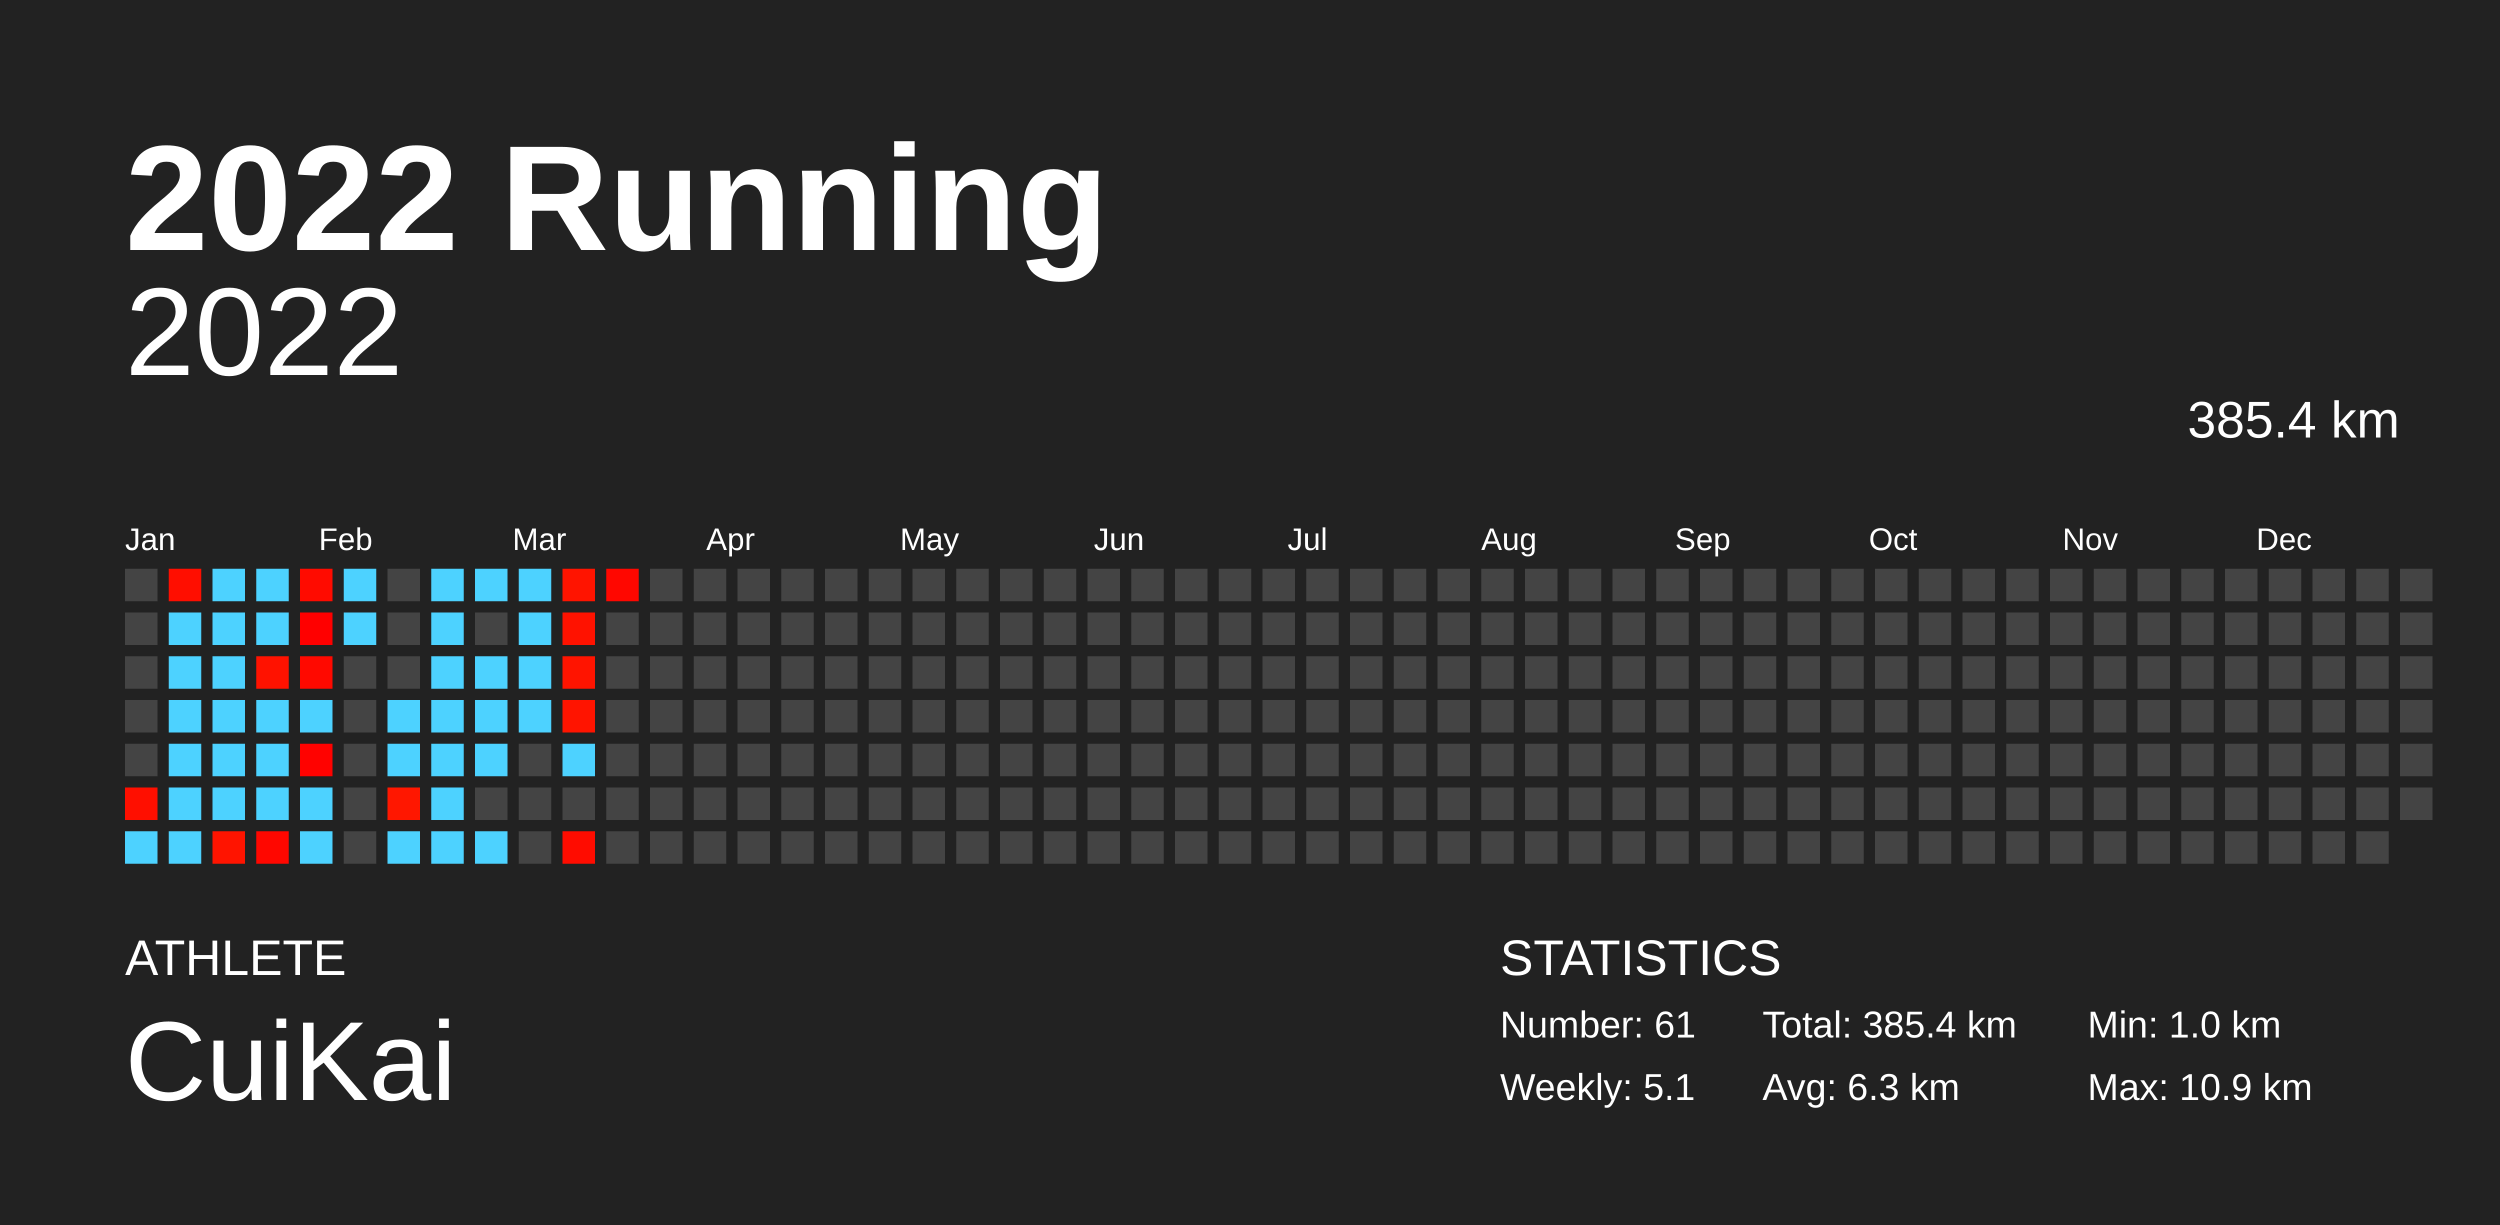
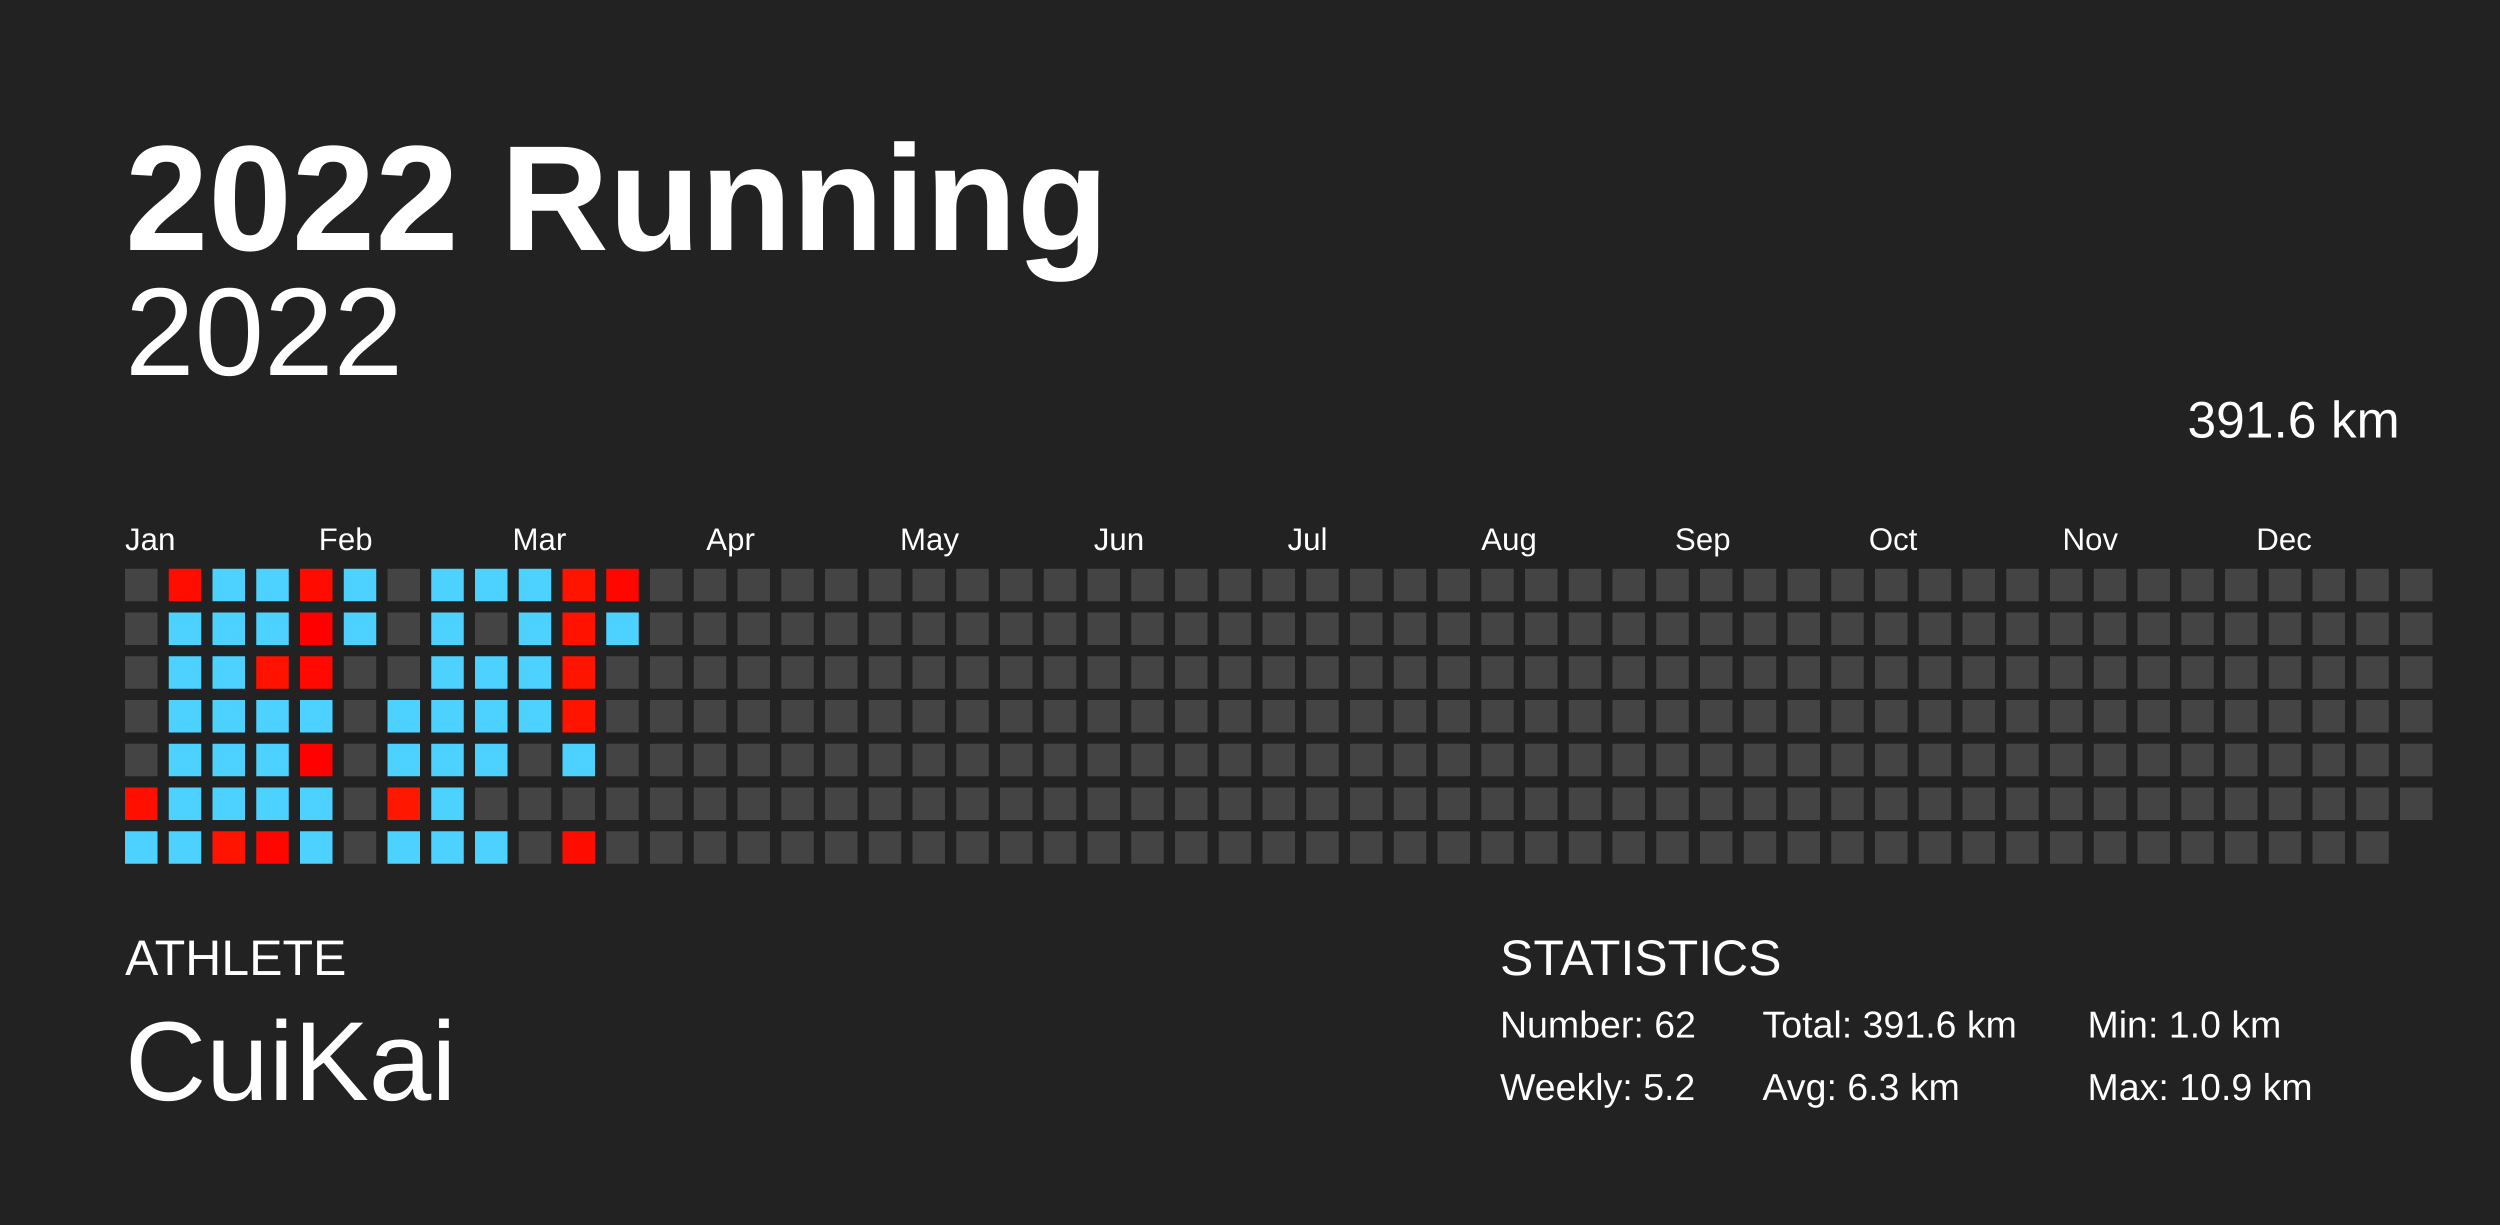
<svg xmlns="http://www.w3.org/2000/svg" baseProfile="full" height="98mm" version="1.1" viewBox="0,0,200,98" width="200mm">
  <defs />
  <rect fill="#222222" height="98" width="200" x="0" y="0" />
  <text fill="#FFFFFF" style="font-size:12px; font-family:Arial; font-weight:bold;" x="10" y="20">2022 Running</text>
  <text fill="#FFFFFF" style="font-size:4px; font-family:Arial" x="10" y="78">ATHLETE</text>
  <text fill="#FFFFFF" style="font-size:9px; font-family:Arial" x="10" y="88">CuiKai</text>
  <text fill="#FFFFFF" style="font-size:4px; font-family:Arial" x="120" y="78">STATISTICS</text>
-   <text fill="#FFFFFF" style="font-size:3px; font-family:Arial" x="120" y="83">Number: 61</text>
-   <text fill="#FFFFFF" style="font-size:3px; font-family:Arial" x="120" y="88">Weekly: 5.1</text>
-   <text fill="#FFFFFF" style="font-size:3px; font-family:Arial" x="141" y="83">Total: 385.4 km</text>
+   <text fill="#FFFFFF" style="font-size:3px; font-family:Arial" x="120" y="83">Number: 62</text>
+   <text fill="#FFFFFF" style="font-size:3px; font-family:Arial" x="120" y="88">Weekly: 5.2</text>
+   <text fill="#FFFFFF" style="font-size:3px; font-family:Arial" x="141" y="83">Total: 391.6 km</text>
  <text fill="#FFFFFF" style="font-size:3px; font-family:Arial" x="141" y="88">Avg: 6.3 km</text>
  <text fill="#FFFFFF" style="font-size:3px; font-family:Arial" x="167" y="83">Min: 1.0 km</text>
  <text fill="#FFFFFF" style="font-size:3px; font-family:Arial" x="167" y="88">Max: 10.9 km</text>
  <text alignment-baseline="hanging" fill="#FFFFFF" style="font-size:10.0px; font-family:Arial;" x="10" y="30">2022</text>
-   <text alignment-baseline="hanging" fill="#FFFFFF" style="font-size:4.125px; font-family:Arial;" x="175" y="35">385.4 km</text>
+   <text alignment-baseline="hanging" fill="#FFFFFF" style="font-size:4.125px; font-family:Arial;" x="175" y="35">391.6 km</text>
  <text fill="#FFFFFF" style="font-size:2.5px; font-family:Arial" x="10.0" y="44">Jan</text>
  <text fill="#FFFFFF" style="font-size:2.5px; font-family:Arial" x="25.5" y="44">Feb</text>
  <text fill="#FFFFFF" style="font-size:2.5px; font-family:Arial" x="41.0" y="44">Mar</text>
  <text fill="#FFFFFF" style="font-size:2.5px; font-family:Arial" x="56.5" y="44">Apr</text>
  <text fill="#FFFFFF" style="font-size:2.5px; font-family:Arial" x="72.0" y="44">May</text>
  <text fill="#FFFFFF" style="font-size:2.5px; font-family:Arial" x="87.5" y="44">Jun</text>
  <text fill="#FFFFFF" style="font-size:2.5px; font-family:Arial" x="103.0" y="44">Jul</text>
  <text fill="#FFFFFF" style="font-size:2.5px; font-family:Arial" x="118.5" y="44">Aug</text>
  <text fill="#FFFFFF" style="font-size:2.5px; font-family:Arial" x="134.0" y="44">Sep</text>
  <text fill="#FFFFFF" style="font-size:2.5px; font-family:Arial" x="149.5" y="44">Oct</text>
  <text fill="#FFFFFF" style="font-size:2.5px; font-family:Arial" x="165.0" y="44">Nov</text>
  <text fill="#FFFFFF" style="font-size:2.5px; font-family:Arial" x="180.5" y="44">Dec</text>
  <rect fill="#444444" height="2.6" width="2.6" x="10.0" y="45.5" />
  <rect fill="#444444" height="2.6" width="2.6" x="10.0" y="49.0" />
  <rect fill="#444444" height="2.6" width="2.6" x="10.0" y="52.5" />
  <rect fill="#444444" height="2.6" width="2.6" x="10.0" y="56.0" />
  <rect fill="#444444" height="2.6" width="2.6" x="10.0" y="59.5" />
  <rect fill="#ff0f00" height="2.6" width="2.6" x="10.0" y="63.0" />
  <rect fill="#4dd2ff" height="2.6" width="2.6" x="10.0" y="66.5" />
  <rect fill="#ff0e00" height="2.6" width="2.6" x="13.5" y="45.5" />
  <rect fill="#4dd2ff" height="2.6" width="2.6" x="13.5" y="49.0" />
  <rect fill="#4dd2ff" height="2.6" width="2.6" x="13.5" y="52.5" />
  <rect fill="#4dd2ff" height="2.6" width="2.6" x="13.5" y="56.0" />
  <rect fill="#4dd2ff" height="2.6" width="2.6" x="13.5" y="59.5" />
  <rect fill="#4dd2ff" height="2.6" width="2.6" x="13.5" y="63.0" />
  <rect fill="#4dd2ff" height="2.6" width="2.6" x="13.5" y="66.5" />
  <rect fill="#4dd2ff" height="2.6" width="2.6" x="17.0" y="45.5" />
  <rect fill="#4dd2ff" height="2.6" width="2.6" x="17.0" y="49.0" />
  <rect fill="#4dd2ff" height="2.6" width="2.6" x="17.0" y="52.5" />
  <rect fill="#4dd2ff" height="2.6" width="2.6" x="17.0" y="56.0" />
  <rect fill="#4dd2ff" height="2.6" width="2.6" x="17.0" y="59.5" />
  <rect fill="#4dd2ff" height="2.6" width="2.6" x="17.0" y="63.0" />
  <rect fill="#ff1400" height="2.6" width="2.6" x="17.0" y="66.5" />
  <rect fill="#4dd2ff" height="2.6" width="2.6" x="20.5" y="45.5" />
  <rect fill="#4dd2ff" height="2.6" width="2.6" x="20.5" y="49.0" />
  <rect fill="#ff1200" height="2.6" width="2.6" x="20.5" y="52.5" />
  <rect fill="#4dd2ff" height="2.6" width="2.6" x="20.5" y="56.0" />
  <rect fill="#4dd2ff" height="2.6" width="2.6" x="20.5" y="59.5" />
  <rect fill="#4dd2ff" height="2.6" width="2.6" x="20.5" y="63.0" />
  <rect fill="#ff0700" height="2.6" width="2.6" x="20.5" y="66.5" />
  <rect fill="#ff0b00" height="2.6" width="2.6" x="24.0" y="45.5" />
  <rect fill="#ff0000" height="2.6" width="2.6" x="24.0" y="49.0" />
  <rect fill="#ff0900" height="2.6" width="2.6" x="24.0" y="52.5" />
  <rect fill="#4dd2ff" height="2.6" width="2.6" x="24.0" y="56.0" />
  <rect fill="#ff0200" height="2.6" width="2.6" x="24.0" y="59.5" />
  <rect fill="#4dd2ff" height="2.6" width="2.6" x="24.0" y="63.0" />
  <rect fill="#4dd2ff" height="2.6" width="2.6" x="24.0" y="66.5" />
  <rect fill="#4dd2ff" height="2.6" width="2.6" x="27.5" y="45.5" />
  <rect fill="#4dd2ff" height="2.6" width="2.6" x="27.5" y="49.0" />
  <rect fill="#444444" height="2.6" width="2.6" x="27.5" y="52.5" />
  <rect fill="#444444" height="2.6" width="2.6" x="27.5" y="56.0" />
  <rect fill="#444444" height="2.6" width="2.6" x="27.5" y="59.5" />
  <rect fill="#444444" height="2.6" width="2.6" x="27.5" y="63.0" />
  <rect fill="#444444" height="2.6" width="2.6" x="27.5" y="66.5" />
  <rect fill="#444444" height="2.6" width="2.6" x="31.0" y="45.5" />
  <rect fill="#444444" height="2.6" width="2.6" x="31.0" y="49.0" />
  <rect fill="#444444" height="2.6" width="2.6" x="31.0" y="52.5" />
  <rect fill="#4dd2ff" height="2.6" width="2.6" x="31.0" y="56.0" />
  <rect fill="#4dd2ff" height="2.6" width="2.6" x="31.0" y="59.5" />
  <rect fill="#ff1700" height="2.6" width="2.6" x="31.0" y="63.0" />
  <rect fill="#4dd2ff" height="2.6" width="2.6" x="31.0" y="66.5" />
  <rect fill="#4dd2ff" height="2.6" width="2.6" x="34.5" y="45.5" />
  <rect fill="#4dd2ff" height="2.6" width="2.6" x="34.5" y="49.0" />
  <rect fill="#4dd2ff" height="2.6" width="2.6" x="34.5" y="52.5" />
  <rect fill="#4dd2ff" height="2.6" width="2.6" x="34.5" y="56.0" />
  <rect fill="#4dd2ff" height="2.6" width="2.6" x="34.5" y="59.5" />
  <rect fill="#4dd2ff" height="2.6" width="2.6" x="34.5" y="63.0" />
  <rect fill="#4dd2ff" height="2.6" width="2.6" x="34.5" y="66.5" />
  <rect fill="#4dd2ff" height="2.6" width="2.6" x="38.0" y="45.5" />
  <rect fill="#444444" height="2.6" width="2.6" x="38.0" y="49.0" />
  <rect fill="#4dd2ff" height="2.6" width="2.6" x="38.0" y="52.5" />
  <rect fill="#4dd2ff" height="2.6" width="2.6" x="38.0" y="56.0" />
  <rect fill="#4dd2ff" height="2.6" width="2.6" x="38.0" y="59.5" />
  <rect fill="#444444" height="2.6" width="2.6" x="38.0" y="63.0" />
  <rect fill="#4dd2ff" height="2.6" width="2.6" x="38.0" y="66.5" />
  <rect fill="#4dd2ff" height="2.6" width="2.6" x="41.5" y="45.5" />
  <rect fill="#4dd2ff" height="2.6" width="2.6" x="41.5" y="49.0" />
  <rect fill="#4dd2ff" height="2.6" width="2.6" x="41.5" y="52.5" />
  <rect fill="#4dd2ff" height="2.6" width="2.6" x="41.5" y="56.0" />
  <rect fill="#444444" height="2.6" width="2.6" x="41.5" y="59.5" />
  <rect fill="#444444" height="2.6" width="2.6" x="41.5" y="63.0" />
  <rect fill="#444444" height="2.6" width="2.6" x="41.5" y="66.5" />
  <rect fill="#ff1400" height="2.6" width="2.6" x="45.0" y="45.5" />
  <rect fill="#ff1200" height="2.6" width="2.6" x="45.0" y="49.0" />
  <rect fill="#ff1400" height="2.6" width="2.6" x="45.0" y="52.5" />
  <rect fill="#ff1400" height="2.6" width="2.6" x="45.0" y="56.0" />
  <rect fill="#4dd2ff" height="2.6" width="2.6" x="45.0" y="59.5" />
  <rect fill="#444444" height="2.6" width="2.6" x="45.0" y="63.0" />
  <rect fill="#ff0c00" height="2.6" width="2.6" x="45.0" y="66.5" />
  <rect fill="#ff0700" height="2.6" width="2.6" x="48.5" y="45.5" />
-   <rect fill="#444444" height="2.6" width="2.6" x="48.5" y="49.0" />
+   <rect fill="#4dd2ff" height="2.6" width="2.6" x="48.5" y="49.0" />
  <rect fill="#444444" height="2.6" width="2.6" x="48.5" y="52.5" />
  <rect fill="#444444" height="2.6" width="2.6" x="48.5" y="56.0" />
  <rect fill="#444444" height="2.6" width="2.6" x="48.5" y="59.5" />
  <rect fill="#444444" height="2.6" width="2.6" x="48.5" y="63.0" />
  <rect fill="#444444" height="2.6" width="2.6" x="48.5" y="66.5" />
  <rect fill="#444444" height="2.6" width="2.6" x="52.0" y="45.5" />
  <rect fill="#444444" height="2.6" width="2.6" x="52.0" y="49.0" />
  <rect fill="#444444" height="2.6" width="2.6" x="52.0" y="52.5" />
  <rect fill="#444444" height="2.6" width="2.6" x="52.0" y="56.0" />
  <rect fill="#444444" height="2.6" width="2.6" x="52.0" y="59.5" />
  <rect fill="#444444" height="2.6" width="2.6" x="52.0" y="63.0" />
  <rect fill="#444444" height="2.6" width="2.6" x="52.0" y="66.5" />
  <rect fill="#444444" height="2.6" width="2.6" x="55.5" y="45.5" />
  <rect fill="#444444" height="2.6" width="2.6" x="55.5" y="49.0" />
  <rect fill="#444444" height="2.6" width="2.6" x="55.5" y="52.5" />
  <rect fill="#444444" height="2.6" width="2.6" x="55.5" y="56.0" />
  <rect fill="#444444" height="2.6" width="2.6" x="55.5" y="59.5" />
  <rect fill="#444444" height="2.6" width="2.6" x="55.5" y="63.0" />
  <rect fill="#444444" height="2.6" width="2.6" x="55.5" y="66.5" />
  <rect fill="#444444" height="2.6" width="2.6" x="59.0" y="45.5" />
  <rect fill="#444444" height="2.6" width="2.6" x="59.0" y="49.0" />
  <rect fill="#444444" height="2.6" width="2.6" x="59.0" y="52.5" />
  <rect fill="#444444" height="2.6" width="2.6" x="59.0" y="56.0" />
  <rect fill="#444444" height="2.6" width="2.6" x="59.0" y="59.5" />
  <rect fill="#444444" height="2.6" width="2.6" x="59.0" y="63.0" />
  <rect fill="#444444" height="2.6" width="2.6" x="59.0" y="66.5" />
  <rect fill="#444444" height="2.6" width="2.6" x="62.5" y="45.5" />
  <rect fill="#444444" height="2.6" width="2.6" x="62.5" y="49.0" />
  <rect fill="#444444" height="2.6" width="2.6" x="62.5" y="52.5" />
  <rect fill="#444444" height="2.6" width="2.6" x="62.5" y="56.0" />
  <rect fill="#444444" height="2.6" width="2.6" x="62.5" y="59.5" />
  <rect fill="#444444" height="2.6" width="2.6" x="62.5" y="63.0" />
  <rect fill="#444444" height="2.6" width="2.6" x="62.5" y="66.5" />
  <rect fill="#444444" height="2.6" width="2.6" x="66.0" y="45.5" />
  <rect fill="#444444" height="2.6" width="2.6" x="66.0" y="49.0" />
  <rect fill="#444444" height="2.6" width="2.6" x="66.0" y="52.5" />
  <rect fill="#444444" height="2.6" width="2.6" x="66.0" y="56.0" />
  <rect fill="#444444" height="2.6" width="2.6" x="66.0" y="59.5" />
  <rect fill="#444444" height="2.6" width="2.6" x="66.0" y="63.0" />
  <rect fill="#444444" height="2.6" width="2.6" x="66.0" y="66.5" />
  <rect fill="#444444" height="2.6" width="2.6" x="69.5" y="45.5" />
  <rect fill="#444444" height="2.6" width="2.6" x="69.5" y="49.0" />
  <rect fill="#444444" height="2.6" width="2.6" x="69.5" y="52.5" />
  <rect fill="#444444" height="2.6" width="2.6" x="69.5" y="56.0" />
  <rect fill="#444444" height="2.6" width="2.6" x="69.5" y="59.5" />
  <rect fill="#444444" height="2.6" width="2.6" x="69.5" y="63.0" />
  <rect fill="#444444" height="2.6" width="2.6" x="69.5" y="66.5" />
  <rect fill="#444444" height="2.6" width="2.6" x="73.0" y="45.5" />
  <rect fill="#444444" height="2.6" width="2.6" x="73.0" y="49.0" />
  <rect fill="#444444" height="2.6" width="2.6" x="73.0" y="52.5" />
  <rect fill="#444444" height="2.6" width="2.6" x="73.0" y="56.0" />
  <rect fill="#444444" height="2.6" width="2.6" x="73.0" y="59.5" />
  <rect fill="#444444" height="2.6" width="2.6" x="73.0" y="63.0" />
  <rect fill="#444444" height="2.6" width="2.6" x="73.0" y="66.5" />
  <rect fill="#444444" height="2.6" width="2.6" x="76.5" y="45.5" />
  <rect fill="#444444" height="2.6" width="2.6" x="76.5" y="49.0" />
  <rect fill="#444444" height="2.6" width="2.6" x="76.5" y="52.5" />
  <rect fill="#444444" height="2.6" width="2.6" x="76.5" y="56.0" />
  <rect fill="#444444" height="2.6" width="2.6" x="76.5" y="59.5" />
  <rect fill="#444444" height="2.6" width="2.6" x="76.5" y="63.0" />
  <rect fill="#444444" height="2.6" width="2.6" x="76.5" y="66.5" />
  <rect fill="#444444" height="2.6" width="2.6" x="80.0" y="45.5" />
  <rect fill="#444444" height="2.6" width="2.6" x="80.0" y="49.0" />
  <rect fill="#444444" height="2.6" width="2.6" x="80.0" y="52.5" />
  <rect fill="#444444" height="2.6" width="2.6" x="80.0" y="56.0" />
  <rect fill="#444444" height="2.6" width="2.6" x="80.0" y="59.5" />
  <rect fill="#444444" height="2.6" width="2.6" x="80.0" y="63.0" />
  <rect fill="#444444" height="2.6" width="2.6" x="80.0" y="66.5" />
  <rect fill="#444444" height="2.6" width="2.6" x="83.5" y="45.5" />
  <rect fill="#444444" height="2.6" width="2.6" x="83.5" y="49.0" />
  <rect fill="#444444" height="2.6" width="2.6" x="83.5" y="52.5" />
  <rect fill="#444444" height="2.6" width="2.6" x="83.5" y="56.0" />
  <rect fill="#444444" height="2.6" width="2.6" x="83.5" y="59.5" />
  <rect fill="#444444" height="2.6" width="2.6" x="83.5" y="63.0" />
  <rect fill="#444444" height="2.6" width="2.6" x="83.5" y="66.5" />
  <rect fill="#444444" height="2.6" width="2.6" x="87.0" y="45.5" />
  <rect fill="#444444" height="2.6" width="2.6" x="87.0" y="49.0" />
  <rect fill="#444444" height="2.6" width="2.6" x="87.0" y="52.5" />
  <rect fill="#444444" height="2.6" width="2.6" x="87.0" y="56.0" />
  <rect fill="#444444" height="2.6" width="2.6" x="87.0" y="59.5" />
  <rect fill="#444444" height="2.6" width="2.6" x="87.0" y="63.0" />
  <rect fill="#444444" height="2.6" width="2.6" x="87.0" y="66.5" />
  <rect fill="#444444" height="2.6" width="2.6" x="90.5" y="45.5" />
  <rect fill="#444444" height="2.6" width="2.6" x="90.5" y="49.0" />
  <rect fill="#444444" height="2.6" width="2.6" x="90.5" y="52.5" />
  <rect fill="#444444" height="2.6" width="2.6" x="90.5" y="56.0" />
  <rect fill="#444444" height="2.6" width="2.6" x="90.5" y="59.5" />
  <rect fill="#444444" height="2.6" width="2.6" x="90.5" y="63.0" />
  <rect fill="#444444" height="2.6" width="2.6" x="90.5" y="66.5" />
  <rect fill="#444444" height="2.6" width="2.6" x="94.0" y="45.5" />
  <rect fill="#444444" height="2.6" width="2.6" x="94.0" y="49.0" />
  <rect fill="#444444" height="2.6" width="2.6" x="94.0" y="52.5" />
  <rect fill="#444444" height="2.6" width="2.6" x="94.0" y="56.0" />
  <rect fill="#444444" height="2.6" width="2.6" x="94.0" y="59.5" />
  <rect fill="#444444" height="2.6" width="2.6" x="94.0" y="63.0" />
  <rect fill="#444444" height="2.6" width="2.6" x="94.0" y="66.5" />
  <rect fill="#444444" height="2.6" width="2.6" x="97.5" y="45.5" />
  <rect fill="#444444" height="2.6" width="2.6" x="97.5" y="49.0" />
  <rect fill="#444444" height="2.6" width="2.6" x="97.5" y="52.5" />
  <rect fill="#444444" height="2.6" width="2.6" x="97.5" y="56.0" />
  <rect fill="#444444" height="2.6" width="2.6" x="97.5" y="59.5" />
  <rect fill="#444444" height="2.6" width="2.6" x="97.5" y="63.0" />
  <rect fill="#444444" height="2.6" width="2.6" x="97.5" y="66.5" />
  <rect fill="#444444" height="2.6" width="2.6" x="101.0" y="45.5" />
  <rect fill="#444444" height="2.6" width="2.6" x="101.0" y="49.0" />
  <rect fill="#444444" height="2.6" width="2.6" x="101.0" y="52.5" />
  <rect fill="#444444" height="2.6" width="2.6" x="101.0" y="56.0" />
  <rect fill="#444444" height="2.6" width="2.6" x="101.0" y="59.5" />
  <rect fill="#444444" height="2.6" width="2.6" x="101.0" y="63.0" />
  <rect fill="#444444" height="2.6" width="2.6" x="101.0" y="66.5" />
  <rect fill="#444444" height="2.6" width="2.6" x="104.5" y="45.5" />
  <rect fill="#444444" height="2.6" width="2.6" x="104.5" y="49.0" />
  <rect fill="#444444" height="2.6" width="2.6" x="104.5" y="52.5" />
  <rect fill="#444444" height="2.6" width="2.6" x="104.5" y="56.0" />
  <rect fill="#444444" height="2.6" width="2.6" x="104.5" y="59.5" />
  <rect fill="#444444" height="2.6" width="2.6" x="104.5" y="63.0" />
  <rect fill="#444444" height="2.6" width="2.6" x="104.5" y="66.5" />
  <rect fill="#444444" height="2.6" width="2.6" x="108.0" y="45.5" />
  <rect fill="#444444" height="2.6" width="2.6" x="108.0" y="49.0" />
  <rect fill="#444444" height="2.6" width="2.6" x="108.0" y="52.5" />
  <rect fill="#444444" height="2.6" width="2.6" x="108.0" y="56.0" />
  <rect fill="#444444" height="2.6" width="2.6" x="108.0" y="59.5" />
  <rect fill="#444444" height="2.6" width="2.6" x="108.0" y="63.0" />
  <rect fill="#444444" height="2.6" width="2.6" x="108.0" y="66.5" />
  <rect fill="#444444" height="2.6" width="2.6" x="111.5" y="45.5" />
  <rect fill="#444444" height="2.6" width="2.6" x="111.5" y="49.0" />
  <rect fill="#444444" height="2.6" width="2.6" x="111.5" y="52.5" />
  <rect fill="#444444" height="2.6" width="2.6" x="111.5" y="56.0" />
  <rect fill="#444444" height="2.6" width="2.6" x="111.5" y="59.5" />
  <rect fill="#444444" height="2.6" width="2.6" x="111.5" y="63.0" />
  <rect fill="#444444" height="2.6" width="2.6" x="111.5" y="66.5" />
  <rect fill="#444444" height="2.6" width="2.6" x="115.0" y="45.5" />
  <rect fill="#444444" height="2.6" width="2.6" x="115.0" y="49.0" />
  <rect fill="#444444" height="2.6" width="2.6" x="115.0" y="52.5" />
  <rect fill="#444444" height="2.6" width="2.6" x="115.0" y="56.0" />
  <rect fill="#444444" height="2.6" width="2.6" x="115.0" y="59.5" />
  <rect fill="#444444" height="2.6" width="2.6" x="115.0" y="63.0" />
  <rect fill="#444444" height="2.6" width="2.6" x="115.0" y="66.5" />
  <rect fill="#444444" height="2.6" width="2.6" x="118.5" y="45.5" />
  <rect fill="#444444" height="2.6" width="2.6" x="118.5" y="49.0" />
  <rect fill="#444444" height="2.6" width="2.6" x="118.5" y="52.5" />
  <rect fill="#444444" height="2.6" width="2.6" x="118.5" y="56.0" />
  <rect fill="#444444" height="2.6" width="2.6" x="118.5" y="59.5" />
  <rect fill="#444444" height="2.6" width="2.6" x="118.5" y="63.0" />
  <rect fill="#444444" height="2.6" width="2.6" x="118.5" y="66.5" />
  <rect fill="#444444" height="2.6" width="2.6" x="122.0" y="45.5" />
  <rect fill="#444444" height="2.6" width="2.6" x="122.0" y="49.0" />
  <rect fill="#444444" height="2.6" width="2.6" x="122.0" y="52.5" />
  <rect fill="#444444" height="2.6" width="2.6" x="122.0" y="56.0" />
  <rect fill="#444444" height="2.6" width="2.6" x="122.0" y="59.5" />
  <rect fill="#444444" height="2.6" width="2.6" x="122.0" y="63.0" />
  <rect fill="#444444" height="2.6" width="2.6" x="122.0" y="66.5" />
  <rect fill="#444444" height="2.6" width="2.6" x="125.5" y="45.5" />
  <rect fill="#444444" height="2.6" width="2.6" x="125.5" y="49.0" />
  <rect fill="#444444" height="2.6" width="2.6" x="125.5" y="52.5" />
  <rect fill="#444444" height="2.6" width="2.6" x="125.5" y="56.0" />
  <rect fill="#444444" height="2.6" width="2.6" x="125.5" y="59.5" />
  <rect fill="#444444" height="2.6" width="2.6" x="125.5" y="63.0" />
  <rect fill="#444444" height="2.6" width="2.6" x="125.5" y="66.5" />
  <rect fill="#444444" height="2.6" width="2.6" x="129.0" y="45.5" />
  <rect fill="#444444" height="2.6" width="2.6" x="129.0" y="49.0" />
  <rect fill="#444444" height="2.6" width="2.6" x="129.0" y="52.5" />
  <rect fill="#444444" height="2.6" width="2.6" x="129.0" y="56.0" />
  <rect fill="#444444" height="2.6" width="2.6" x="129.0" y="59.5" />
  <rect fill="#444444" height="2.6" width="2.6" x="129.0" y="63.0" />
  <rect fill="#444444" height="2.6" width="2.6" x="129.0" y="66.5" />
  <rect fill="#444444" height="2.6" width="2.6" x="132.5" y="45.5" />
  <rect fill="#444444" height="2.6" width="2.6" x="132.5" y="49.0" />
  <rect fill="#444444" height="2.6" width="2.6" x="132.5" y="52.5" />
  <rect fill="#444444" height="2.6" width="2.6" x="132.5" y="56.0" />
  <rect fill="#444444" height="2.6" width="2.6" x="132.5" y="59.5" />
  <rect fill="#444444" height="2.6" width="2.6" x="132.5" y="63.0" />
  <rect fill="#444444" height="2.6" width="2.6" x="132.5" y="66.5" />
  <rect fill="#444444" height="2.6" width="2.6" x="136.0" y="45.5" />
  <rect fill="#444444" height="2.6" width="2.6" x="136.0" y="49.0" />
  <rect fill="#444444" height="2.6" width="2.6" x="136.0" y="52.5" />
  <rect fill="#444444" height="2.6" width="2.6" x="136.0" y="56.0" />
  <rect fill="#444444" height="2.6" width="2.6" x="136.0" y="59.5" />
  <rect fill="#444444" height="2.6" width="2.6" x="136.0" y="63.0" />
  <rect fill="#444444" height="2.6" width="2.6" x="136.0" y="66.5" />
  <rect fill="#444444" height="2.6" width="2.6" x="139.5" y="45.5" />
  <rect fill="#444444" height="2.6" width="2.6" x="139.5" y="49.0" />
  <rect fill="#444444" height="2.6" width="2.6" x="139.5" y="52.5" />
  <rect fill="#444444" height="2.6" width="2.6" x="139.5" y="56.0" />
  <rect fill="#444444" height="2.6" width="2.6" x="139.5" y="59.5" />
  <rect fill="#444444" height="2.6" width="2.6" x="139.5" y="63.0" />
  <rect fill="#444444" height="2.6" width="2.6" x="139.5" y="66.5" />
  <rect fill="#444444" height="2.6" width="2.6" x="143.0" y="45.5" />
  <rect fill="#444444" height="2.6" width="2.6" x="143.0" y="49.0" />
  <rect fill="#444444" height="2.6" width="2.6" x="143.0" y="52.5" />
  <rect fill="#444444" height="2.6" width="2.6" x="143.0" y="56.0" />
  <rect fill="#444444" height="2.6" width="2.6" x="143.0" y="59.5" />
  <rect fill="#444444" height="2.6" width="2.6" x="143.0" y="63.0" />
  <rect fill="#444444" height="2.6" width="2.6" x="143.0" y="66.5" />
  <rect fill="#444444" height="2.6" width="2.6" x="146.5" y="45.5" />
  <rect fill="#444444" height="2.6" width="2.6" x="146.5" y="49.0" />
  <rect fill="#444444" height="2.6" width="2.6" x="146.5" y="52.5" />
  <rect fill="#444444" height="2.6" width="2.6" x="146.5" y="56.0" />
  <rect fill="#444444" height="2.6" width="2.6" x="146.5" y="59.5" />
  <rect fill="#444444" height="2.6" width="2.6" x="146.5" y="63.0" />
  <rect fill="#444444" height="2.6" width="2.6" x="146.5" y="66.5" />
  <rect fill="#444444" height="2.6" width="2.6" x="150.0" y="45.5" />
  <rect fill="#444444" height="2.6" width="2.6" x="150.0" y="49.0" />
  <rect fill="#444444" height="2.6" width="2.6" x="150.0" y="52.5" />
  <rect fill="#444444" height="2.6" width="2.6" x="150.0" y="56.0" />
  <rect fill="#444444" height="2.6" width="2.6" x="150.0" y="59.5" />
  <rect fill="#444444" height="2.6" width="2.6" x="150.0" y="63.0" />
  <rect fill="#444444" height="2.6" width="2.6" x="150.0" y="66.5" />
  <rect fill="#444444" height="2.6" width="2.6" x="153.5" y="45.5" />
  <rect fill="#444444" height="2.6" width="2.6" x="153.5" y="49.0" />
  <rect fill="#444444" height="2.6" width="2.6" x="153.5" y="52.5" />
  <rect fill="#444444" height="2.6" width="2.6" x="153.5" y="56.0" />
  <rect fill="#444444" height="2.6" width="2.6" x="153.5" y="59.5" />
  <rect fill="#444444" height="2.6" width="2.6" x="153.5" y="63.0" />
  <rect fill="#444444" height="2.6" width="2.6" x="153.5" y="66.5" />
  <rect fill="#444444" height="2.6" width="2.6" x="157.0" y="45.5" />
  <rect fill="#444444" height="2.6" width="2.6" x="157.0" y="49.0" />
  <rect fill="#444444" height="2.6" width="2.6" x="157.0" y="52.5" />
  <rect fill="#444444" height="2.6" width="2.6" x="157.0" y="56.0" />
  <rect fill="#444444" height="2.6" width="2.6" x="157.0" y="59.5" />
  <rect fill="#444444" height="2.6" width="2.6" x="157.0" y="63.0" />
  <rect fill="#444444" height="2.6" width="2.6" x="157.0" y="66.5" />
  <rect fill="#444444" height="2.6" width="2.6" x="160.5" y="45.5" />
  <rect fill="#444444" height="2.6" width="2.6" x="160.5" y="49.0" />
  <rect fill="#444444" height="2.6" width="2.6" x="160.5" y="52.5" />
  <rect fill="#444444" height="2.6" width="2.6" x="160.5" y="56.0" />
  <rect fill="#444444" height="2.6" width="2.6" x="160.5" y="59.5" />
  <rect fill="#444444" height="2.6" width="2.6" x="160.5" y="63.0" />
  <rect fill="#444444" height="2.6" width="2.6" x="160.5" y="66.5" />
  <rect fill="#444444" height="2.6" width="2.6" x="164.0" y="45.5" />
  <rect fill="#444444" height="2.6" width="2.6" x="164.0" y="49.0" />
  <rect fill="#444444" height="2.6" width="2.6" x="164.0" y="52.5" />
  <rect fill="#444444" height="2.6" width="2.6" x="164.0" y="56.0" />
  <rect fill="#444444" height="2.6" width="2.6" x="164.0" y="59.5" />
  <rect fill="#444444" height="2.6" width="2.6" x="164.0" y="63.0" />
  <rect fill="#444444" height="2.6" width="2.6" x="164.0" y="66.5" />
  <rect fill="#444444" height="2.6" width="2.6" x="167.5" y="45.5" />
  <rect fill="#444444" height="2.6" width="2.6" x="167.5" y="49.0" />
  <rect fill="#444444" height="2.6" width="2.6" x="167.5" y="52.5" />
  <rect fill="#444444" height="2.6" width="2.6" x="167.5" y="56.0" />
  <rect fill="#444444" height="2.6" width="2.6" x="167.5" y="59.5" />
  <rect fill="#444444" height="2.6" width="2.6" x="167.5" y="63.0" />
  <rect fill="#444444" height="2.6" width="2.6" x="167.5" y="66.5" />
  <rect fill="#444444" height="2.6" width="2.6" x="171.0" y="45.5" />
  <rect fill="#444444" height="2.6" width="2.6" x="171.0" y="49.0" />
  <rect fill="#444444" height="2.6" width="2.6" x="171.0" y="52.5" />
  <rect fill="#444444" height="2.6" width="2.6" x="171.0" y="56.0" />
  <rect fill="#444444" height="2.6" width="2.6" x="171.0" y="59.5" />
  <rect fill="#444444" height="2.6" width="2.6" x="171.0" y="63.0" />
  <rect fill="#444444" height="2.6" width="2.6" x="171.0" y="66.5" />
  <rect fill="#444444" height="2.6" width="2.6" x="174.5" y="45.5" />
  <rect fill="#444444" height="2.6" width="2.6" x="174.5" y="49.0" />
  <rect fill="#444444" height="2.6" width="2.6" x="174.5" y="52.5" />
  <rect fill="#444444" height="2.6" width="2.6" x="174.5" y="56.0" />
  <rect fill="#444444" height="2.6" width="2.6" x="174.5" y="59.5" />
  <rect fill="#444444" height="2.6" width="2.6" x="174.5" y="63.0" />
  <rect fill="#444444" height="2.6" width="2.6" x="174.5" y="66.5" />
  <rect fill="#444444" height="2.6" width="2.6" x="178.0" y="45.5" />
  <rect fill="#444444" height="2.6" width="2.6" x="178.0" y="49.0" />
  <rect fill="#444444" height="2.6" width="2.6" x="178.0" y="52.5" />
  <rect fill="#444444" height="2.6" width="2.6" x="178.0" y="56.0" />
  <rect fill="#444444" height="2.6" width="2.6" x="178.0" y="59.5" />
  <rect fill="#444444" height="2.6" width="2.6" x="178.0" y="63.0" />
  <rect fill="#444444" height="2.6" width="2.6" x="178.0" y="66.5" />
  <rect fill="#444444" height="2.6" width="2.6" x="181.5" y="45.5" />
  <rect fill="#444444" height="2.6" width="2.6" x="181.5" y="49.0" />
  <rect fill="#444444" height="2.6" width="2.6" x="181.5" y="52.5" />
  <rect fill="#444444" height="2.6" width="2.6" x="181.5" y="56.0" />
  <rect fill="#444444" height="2.6" width="2.6" x="181.5" y="59.5" />
  <rect fill="#444444" height="2.6" width="2.6" x="181.5" y="63.0" />
  <rect fill="#444444" height="2.6" width="2.6" x="181.5" y="66.5" />
  <rect fill="#444444" height="2.6" width="2.6" x="185.0" y="45.5" />
  <rect fill="#444444" height="2.6" width="2.6" x="185.0" y="49.0" />
  <rect fill="#444444" height="2.6" width="2.6" x="185.0" y="52.5" />
  <rect fill="#444444" height="2.6" width="2.6" x="185.0" y="56.0" />
  <rect fill="#444444" height="2.6" width="2.6" x="185.0" y="59.5" />
  <rect fill="#444444" height="2.6" width="2.6" x="185.0" y="63.0" />
  <rect fill="#444444" height="2.6" width="2.6" x="185.0" y="66.5" />
  <rect fill="#444444" height="2.6" width="2.6" x="188.5" y="45.5" />
  <rect fill="#444444" height="2.6" width="2.6" x="188.5" y="49.0" />
  <rect fill="#444444" height="2.6" width="2.6" x="188.5" y="52.5" />
  <rect fill="#444444" height="2.6" width="2.6" x="188.5" y="56.0" />
  <rect fill="#444444" height="2.6" width="2.6" x="188.5" y="59.5" />
  <rect fill="#444444" height="2.6" width="2.6" x="188.5" y="63.0" />
  <rect fill="#444444" height="2.6" width="2.6" x="188.5" y="66.5" />
  <rect fill="#444444" height="2.6" width="2.6" x="192.0" y="45.5" />
  <rect fill="#444444" height="2.6" width="2.6" x="192.0" y="49.0" />
  <rect fill="#444444" height="2.6" width="2.6" x="192.0" y="52.5" />
  <rect fill="#444444" height="2.6" width="2.6" x="192.0" y="56.0" />
  <rect fill="#444444" height="2.6" width="2.6" x="192.0" y="59.5" />
  <rect fill="#444444" height="2.6" width="2.6" x="192.0" y="63.0" />
</svg>
